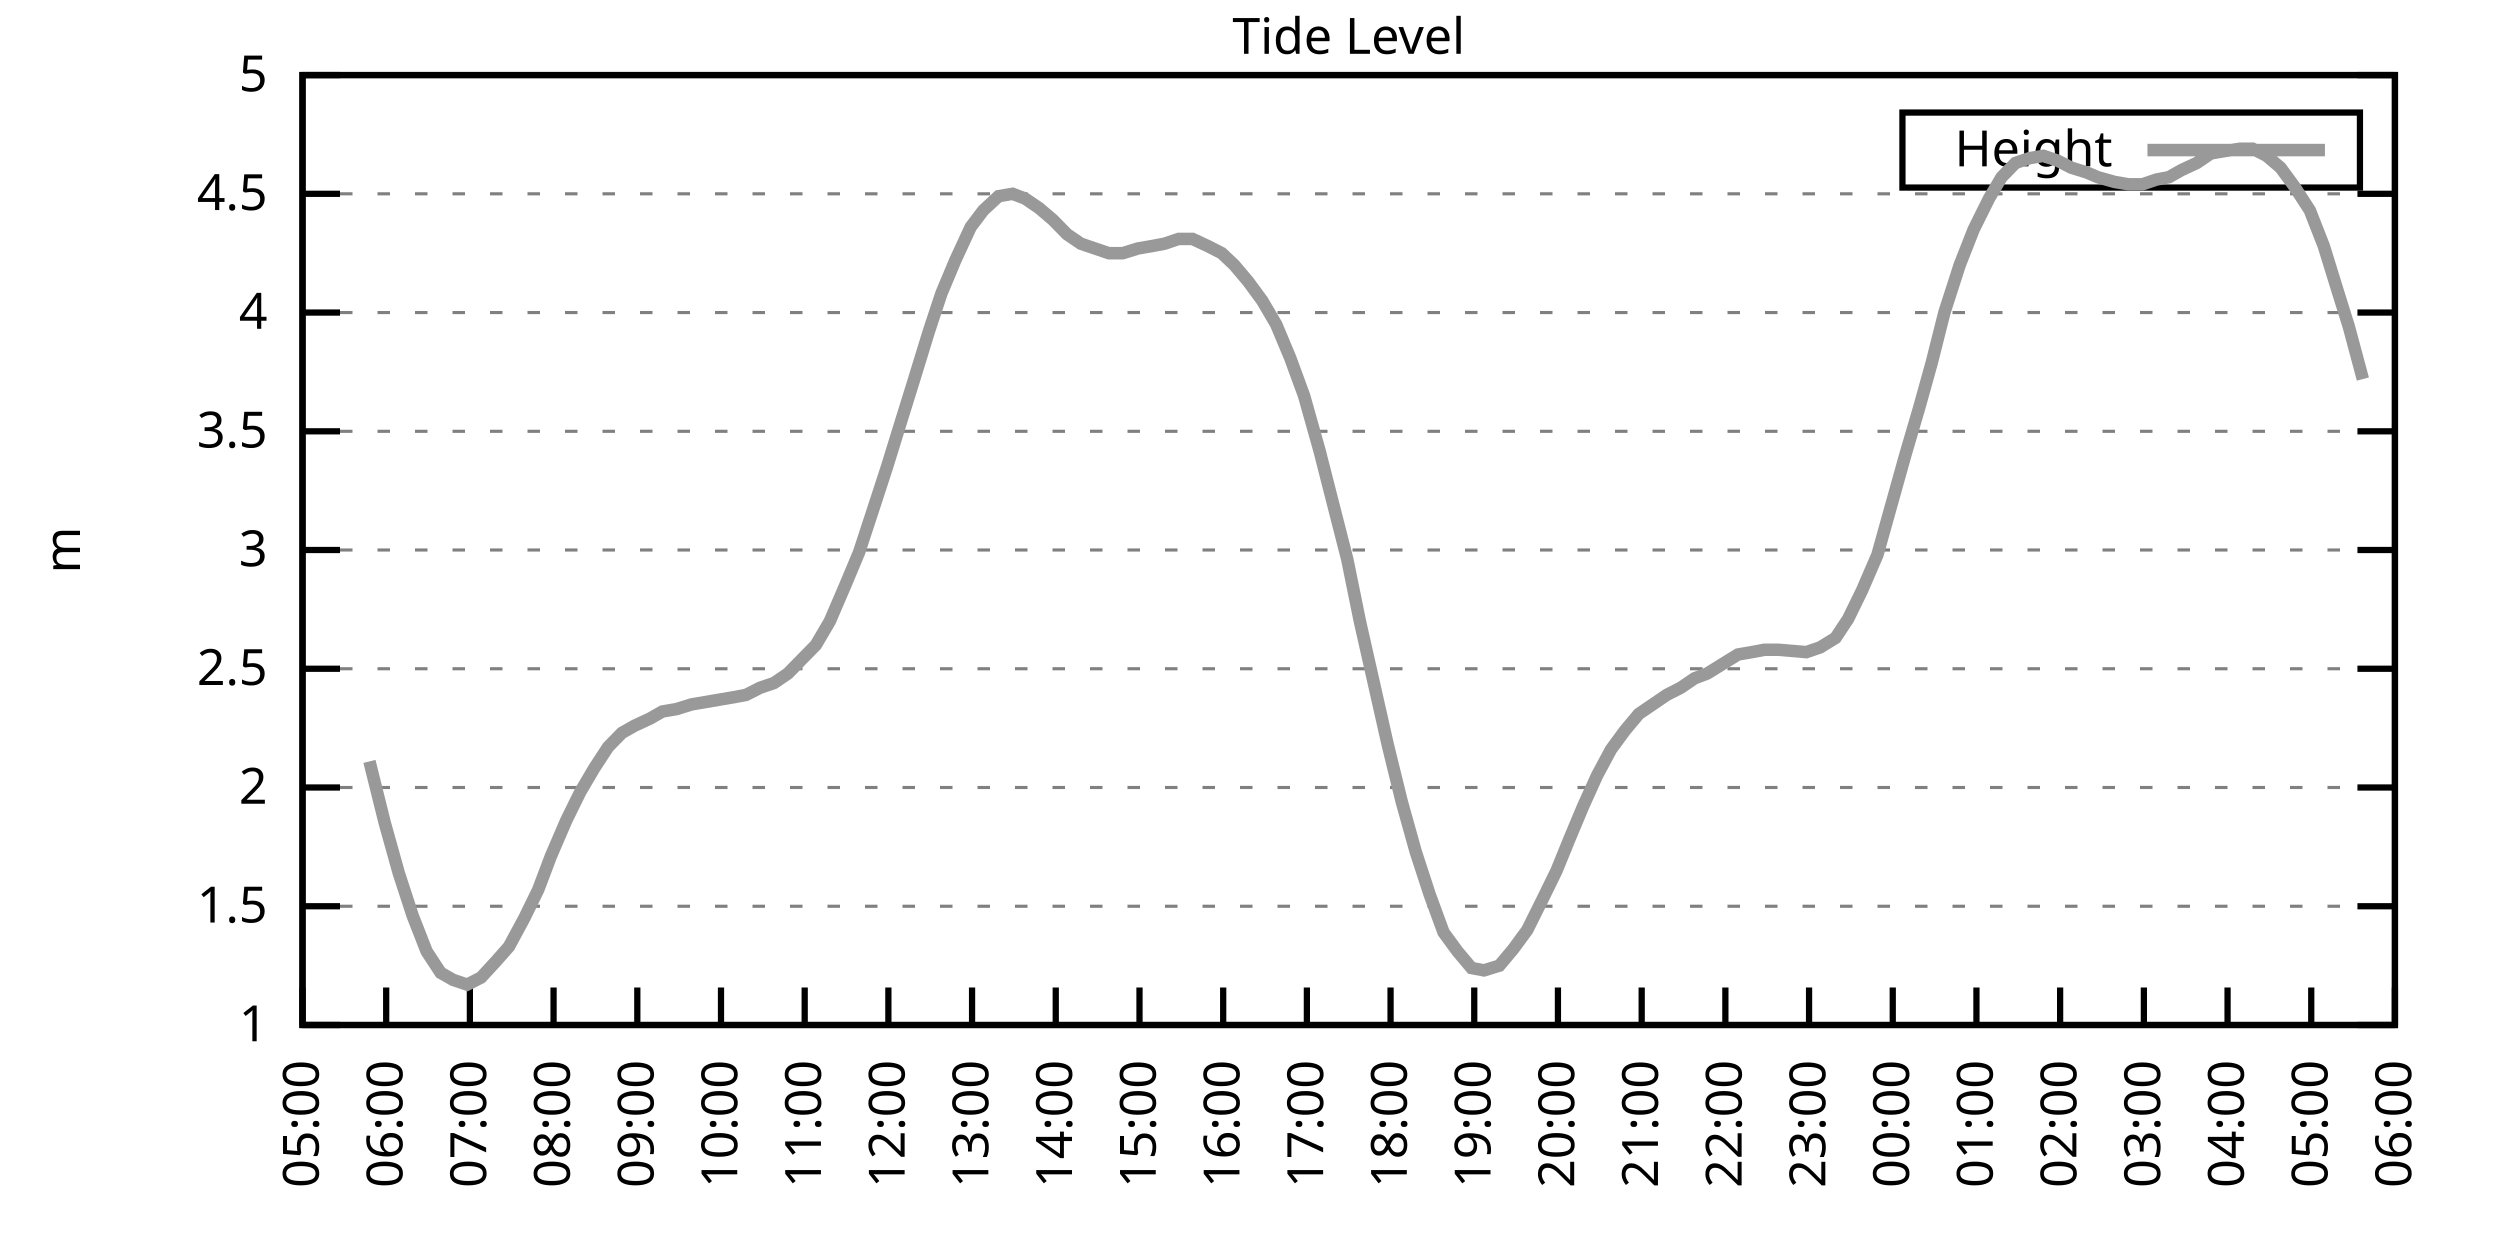
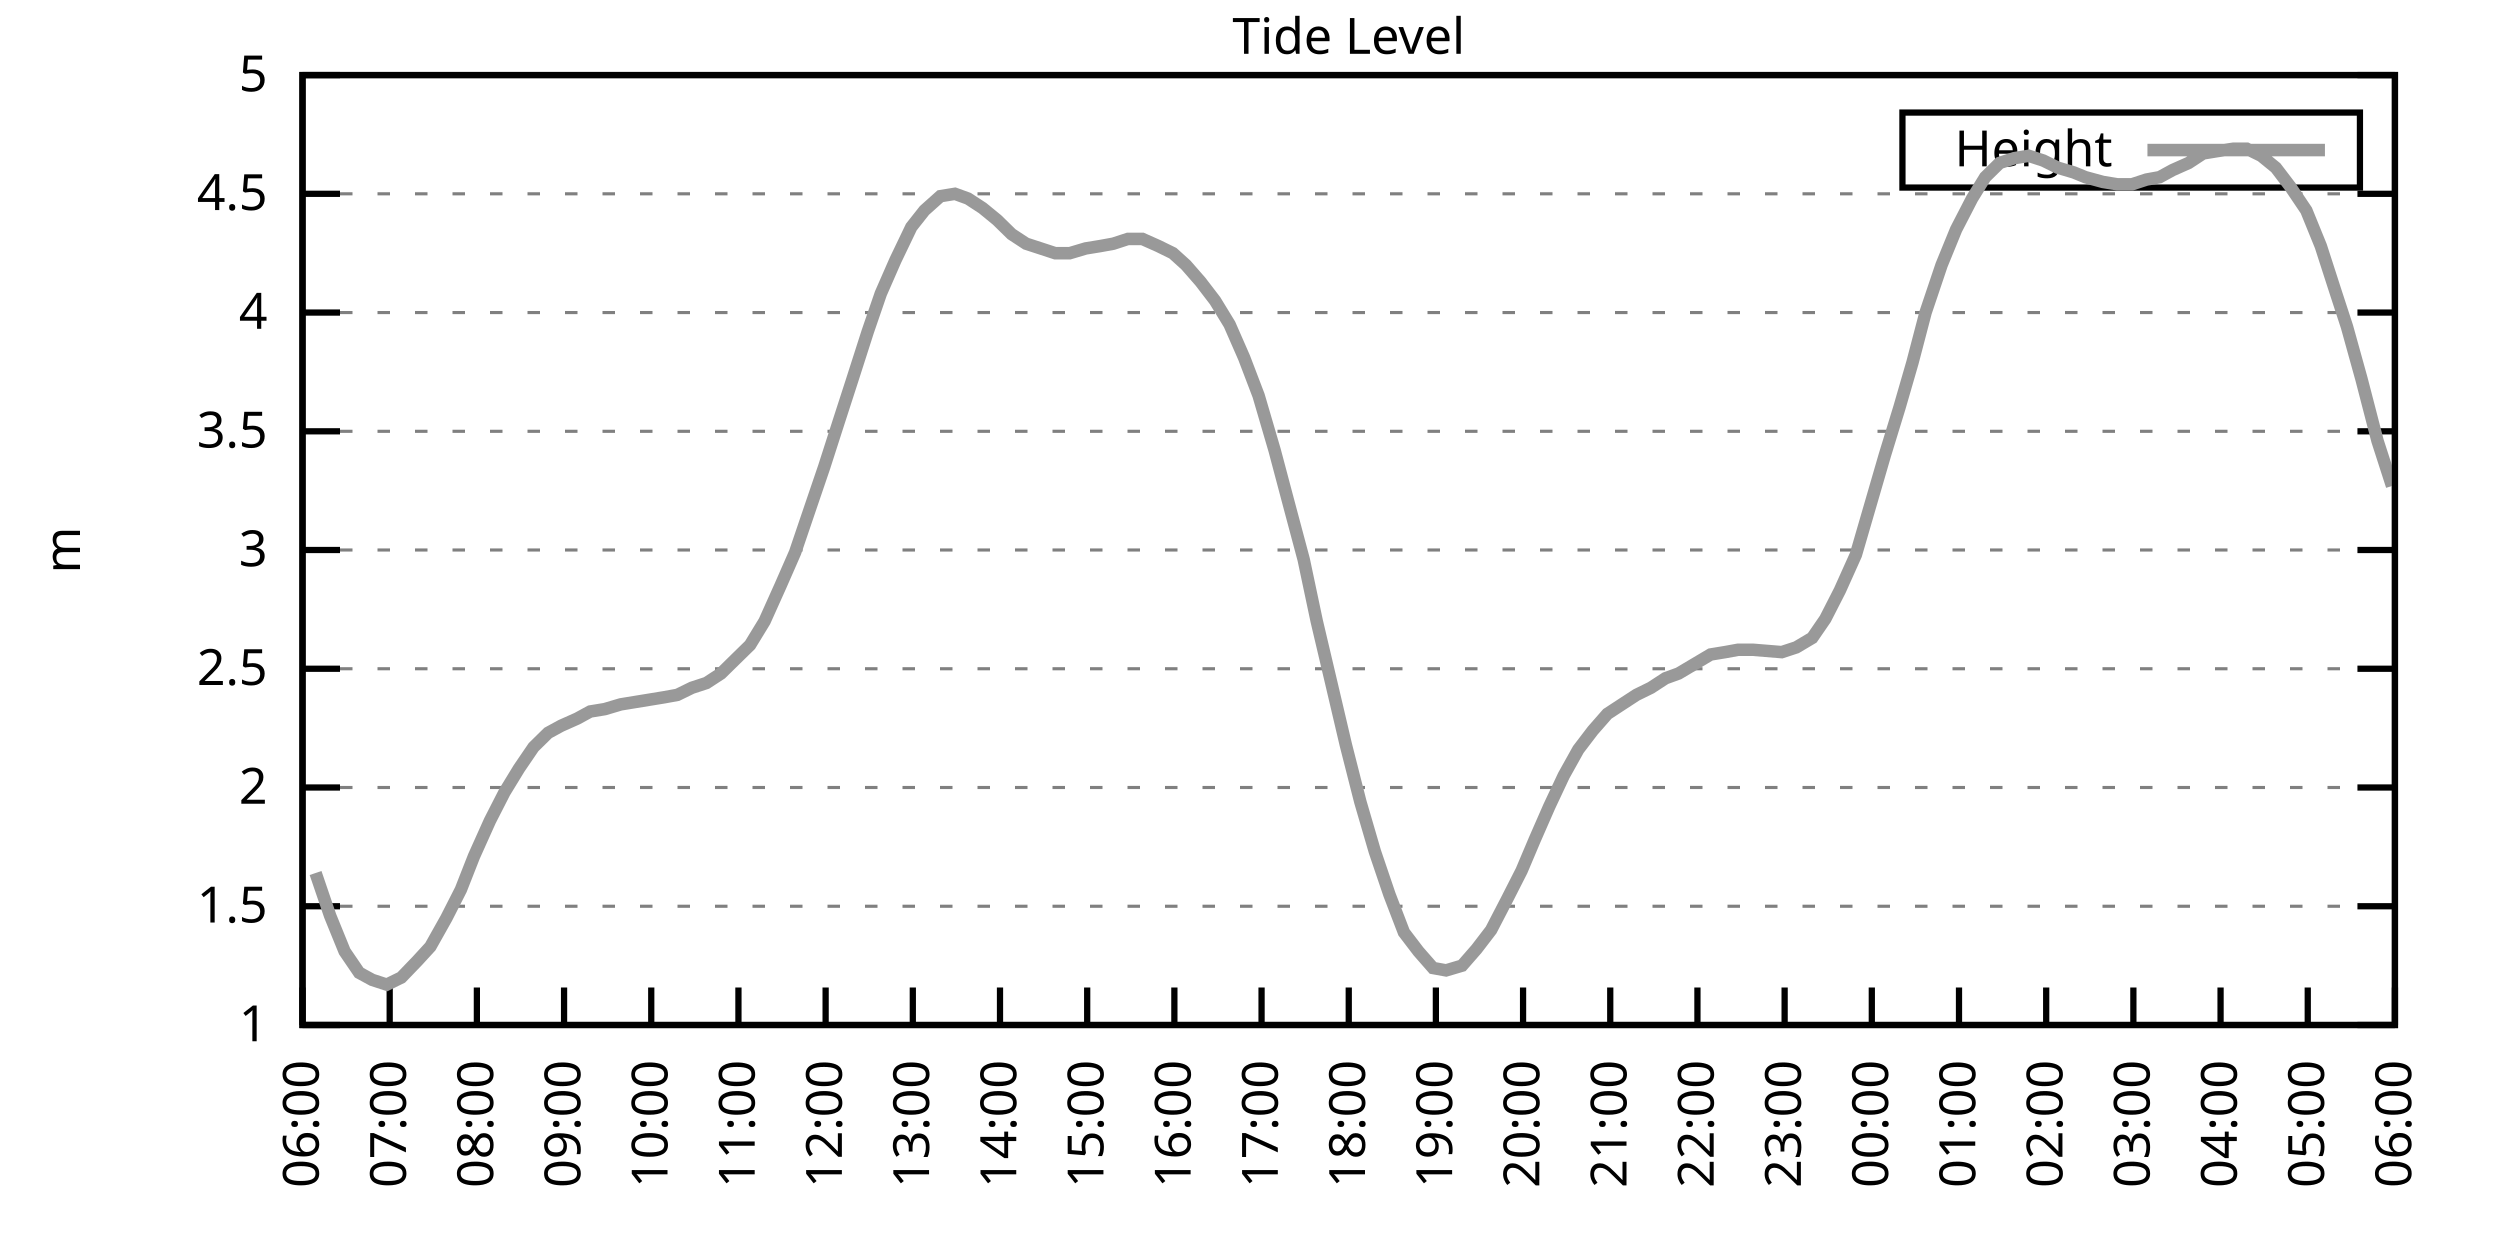
<svg xmlns="http://www.w3.org/2000/svg" xmlns:xlink="http://www.w3.org/1999/xlink" width="400" height="200" viewBox="0 0 400 200">
  <g id="gnuplot_canvas">
    <rect x="0" y="0" width="400" height="200" fill="none" />
    <defs>
      <circle id="gpDot" r="0.5" stroke-width="0.5" stroke="currentColor" />
      <path id="gpPt0" stroke-width="0.333" stroke="currentColor" d="M-1,0 h2 M0,-1 v2" />
      <path id="gpPt1" stroke-width="0.333" stroke="currentColor" d="M-1,-1 L1,1 M1,-1 L-1,1" />
      <path id="gpPt2" stroke-width="0.333" stroke="currentColor" d="M-1,0 L1,0 M0,-1 L0,1 M-1,-1 L1,1 M-1,1 L1,-1" />
      <rect id="gpPt3" stroke-width="0.333" stroke="currentColor" x="-1" y="-1" width="2" height="2" />
      <rect id="gpPt4" stroke-width="0.333" stroke="currentColor" fill="currentColor" x="-1" y="-1" width="2" height="2" />
      <circle id="gpPt5" stroke-width="0.333" stroke="currentColor" cx="0" cy="0" r="1" />
      <use xlink:href="#gpPt5" id="gpPt6" fill="currentColor" stroke="none" />
      <path id="gpPt7" stroke-width="0.333" stroke="currentColor" d="M0,-1.33 L-1.33,0.67 L1.33,0.67 z" />
      <use xlink:href="#gpPt7" id="gpPt8" fill="currentColor" stroke="none" />
      <use xlink:href="#gpPt7" id="gpPt9" stroke="currentColor" transform="rotate(180)" />
      <use xlink:href="#gpPt9" id="gpPt10" fill="currentColor" stroke="none" />
      <use xlink:href="#gpPt3" id="gpPt11" stroke="currentColor" transform="rotate(45)" />
      <use xlink:href="#gpPt11" id="gpPt12" fill="currentColor" stroke="none" />
      <path id="gpPt13" stroke-width="0.333" stroke="currentColor" d="M0,1.330 L1.265,0.411 L0.782,-1.067 L-0.782,-1.076 L-1.265,0.411 z" />
      <use xlink:href="#gpPt13" id="gpPt14" fill="currentColor" stroke="none" />
      <filter id="textbox" filterUnits="objectBoundingBox" x="0" y="0" height="1" width="1">
        <feFlood flood-color="white" flood-opacity="1" result="bgnd" />
        <feComposite in="SourceGraphic" in2="bgnd" operator="atop" />
      </filter>
      <filter id="greybox" filterUnits="objectBoundingBox" x="0" y="0" height="1" width="1">
        <feFlood flood-color="lightgrey" flood-opacity="1" result="grey" />
        <feComposite in="SourceGraphic" in2="grey" operator="atop" />
      </filter>
    </defs>
    <g fill="none" color="white" stroke="currentColor" stroke-width="1.00" stroke-linecap="butt" stroke-linejoin="miter">
</g>
    <g fill="none" color="black" stroke="currentColor" stroke-width="1.00" stroke-linecap="butt" stroke-linejoin="miter">
      <g stroke="none" shape-rendering="crispEdges">
        <polygon fill="rgb(255, 255, 255)" points="48.40,164.00 383.18,164.00 383.18,12.02 48.40,12.02 " />
      </g>
    </g>
    <g fill="none" color="black" stroke="currentColor" stroke-width="1.00" stroke-linecap="butt" stroke-linejoin="miter">
</g>
    <g fill="none" color="black" stroke="black" stroke-width="0.50" stroke-linecap="butt" stroke-linejoin="miter">
</g>
    <g fill="none" color="gray" stroke="currentColor" stroke-width="0.50" stroke-linecap="butt" stroke-linejoin="miter">
      <path stroke="gray" stroke-dasharray="2,4" class="gridline" d="M48.40,164.00 L383.19,164.00  " />
    </g>
    <g fill="none" color="gray" stroke="gray" stroke-width="1.00" stroke-linecap="butt" stroke-linejoin="miter">
</g>
    <g fill="none" color="black" stroke="currentColor" stroke-width="1.00" stroke-linecap="butt" stroke-linejoin="miter">
      <path stroke="black" d="M48.40,164.00 L54.40,164.00 M383.19,164.00 L377.19,164.00  " />
      <g transform="translate(42.80,166.60)" stroke="none" fill="black" font-family="Sans" font-size="8.00" text-anchor="end">
        <text>
          <tspan font-family="Sans"> 1</tspan>
        </text>
      </g>
    </g>
    <g fill="none" color="black" stroke="currentColor" stroke-width="1.00" stroke-linecap="butt" stroke-linejoin="miter">
</g>
    <g fill="none" color="black" stroke="black" stroke-width="0.50" stroke-linecap="butt" stroke-linejoin="miter">
</g>
    <g fill="none" color="gray" stroke="currentColor" stroke-width="0.50" stroke-linecap="butt" stroke-linejoin="miter">
      <path stroke="gray" stroke-dasharray="2,4" class="gridline" d="M48.40,145.00 L383.19,145.00  " />
    </g>
    <g fill="none" color="gray" stroke="gray" stroke-width="1.00" stroke-linecap="butt" stroke-linejoin="miter">
</g>
    <g fill="none" color="black" stroke="currentColor" stroke-width="1.00" stroke-linecap="butt" stroke-linejoin="miter">
      <path stroke="black" d="M48.40,145.00 L54.40,145.00 M383.19,145.00 L377.19,145.00  " />
      <g transform="translate(42.80,147.60)" stroke="none" fill="black" font-family="Sans" font-size="8.00" text-anchor="end">
        <text>
          <tspan font-family="Sans"> 1.5</tspan>
        </text>
      </g>
    </g>
    <g fill="none" color="black" stroke="currentColor" stroke-width="1.00" stroke-linecap="butt" stroke-linejoin="miter">
</g>
    <g fill="none" color="black" stroke="black" stroke-width="0.50" stroke-linecap="butt" stroke-linejoin="miter">
</g>
    <g fill="none" color="gray" stroke="currentColor" stroke-width="0.50" stroke-linecap="butt" stroke-linejoin="miter">
      <path stroke="gray" stroke-dasharray="2,4" class="gridline" d="M48.40,126.00 L383.19,126.00  " />
    </g>
    <g fill="none" color="gray" stroke="gray" stroke-width="1.00" stroke-linecap="butt" stroke-linejoin="miter">
</g>
    <g fill="none" color="black" stroke="currentColor" stroke-width="1.00" stroke-linecap="butt" stroke-linejoin="miter">
      <path stroke="black" d="M48.40,126.00 L54.40,126.00 M383.19,126.00 L377.19,126.00  " />
      <g transform="translate(42.80,128.60)" stroke="none" fill="black" font-family="Sans" font-size="8.00" text-anchor="end">
        <text>
          <tspan font-family="Sans"> 2</tspan>
        </text>
      </g>
    </g>
    <g fill="none" color="black" stroke="currentColor" stroke-width="1.00" stroke-linecap="butt" stroke-linejoin="miter">
</g>
    <g fill="none" color="black" stroke="black" stroke-width="0.50" stroke-linecap="butt" stroke-linejoin="miter">
</g>
    <g fill="none" color="gray" stroke="currentColor" stroke-width="0.50" stroke-linecap="butt" stroke-linejoin="miter">
      <path stroke="gray" stroke-dasharray="2,4" class="gridline" d="M48.40,107.00 L383.19,107.00  " />
    </g>
    <g fill="none" color="gray" stroke="gray" stroke-width="1.00" stroke-linecap="butt" stroke-linejoin="miter">
</g>
    <g fill="none" color="black" stroke="currentColor" stroke-width="1.00" stroke-linecap="butt" stroke-linejoin="miter">
      <path stroke="black" d="M48.40,107.00 L54.40,107.00 M383.19,107.00 L377.19,107.00  " />
      <g transform="translate(42.80,109.60)" stroke="none" fill="black" font-family="Sans" font-size="8.00" text-anchor="end">
        <text>
          <tspan font-family="Sans"> 2.5</tspan>
        </text>
      </g>
    </g>
    <g fill="none" color="black" stroke="currentColor" stroke-width="1.00" stroke-linecap="butt" stroke-linejoin="miter">
</g>
    <g fill="none" color="black" stroke="black" stroke-width="0.50" stroke-linecap="butt" stroke-linejoin="miter">
</g>
    <g fill="none" color="gray" stroke="currentColor" stroke-width="0.50" stroke-linecap="butt" stroke-linejoin="miter">
      <path stroke="gray" stroke-dasharray="2,4" class="gridline" d="M48.40,88.00 L383.19,88.00  " />
    </g>
    <g fill="none" color="gray" stroke="gray" stroke-width="1.00" stroke-linecap="butt" stroke-linejoin="miter">
</g>
    <g fill="none" color="black" stroke="currentColor" stroke-width="1.00" stroke-linecap="butt" stroke-linejoin="miter">
      <path stroke="black" d="M48.40,88.00 L54.40,88.00 M383.19,88.00 L377.19,88.00  " />
      <g transform="translate(42.80,90.60)" stroke="none" fill="black" font-family="Sans" font-size="8.00" text-anchor="end">
        <text>
          <tspan font-family="Sans"> 3</tspan>
        </text>
      </g>
    </g>
    <g fill="none" color="black" stroke="currentColor" stroke-width="1.00" stroke-linecap="butt" stroke-linejoin="miter">
</g>
    <g fill="none" color="black" stroke="black" stroke-width="0.50" stroke-linecap="butt" stroke-linejoin="miter">
</g>
    <g fill="none" color="gray" stroke="currentColor" stroke-width="0.50" stroke-linecap="butt" stroke-linejoin="miter">
      <path stroke="gray" stroke-dasharray="2,4" class="gridline" d="M48.40,69.01 L383.19,69.01  " />
    </g>
    <g fill="none" color="gray" stroke="gray" stroke-width="1.00" stroke-linecap="butt" stroke-linejoin="miter">
</g>
    <g fill="none" color="black" stroke="currentColor" stroke-width="1.00" stroke-linecap="butt" stroke-linejoin="miter">
      <path stroke="black" d="M48.40,69.01 L54.40,69.01 M383.19,69.01 L377.19,69.01  " />
      <g transform="translate(42.80,71.61)" stroke="none" fill="black" font-family="Sans" font-size="8.00" text-anchor="end">
        <text>
          <tspan font-family="Sans"> 3.5</tspan>
        </text>
      </g>
    </g>
    <g fill="none" color="black" stroke="currentColor" stroke-width="1.00" stroke-linecap="butt" stroke-linejoin="miter">
</g>
    <g fill="none" color="black" stroke="black" stroke-width="0.50" stroke-linecap="butt" stroke-linejoin="miter">
</g>
    <g fill="none" color="gray" stroke="currentColor" stroke-width="0.50" stroke-linecap="butt" stroke-linejoin="miter">
      <path stroke="gray" stroke-dasharray="2,4" class="gridline" d="M48.40,50.01 L383.19,50.01  " />
    </g>
    <g fill="none" color="gray" stroke="gray" stroke-width="1.00" stroke-linecap="butt" stroke-linejoin="miter">
</g>
    <g fill="none" color="black" stroke="currentColor" stroke-width="1.00" stroke-linecap="butt" stroke-linejoin="miter">
      <path stroke="black" d="M48.40,50.01 L54.40,50.01 M383.19,50.01 L377.19,50.01  " />
      <g transform="translate(42.80,52.61)" stroke="none" fill="black" font-family="Sans" font-size="8.00" text-anchor="end">
        <text>
          <tspan font-family="Sans"> 4</tspan>
        </text>
      </g>
    </g>
    <g fill="none" color="black" stroke="currentColor" stroke-width="1.00" stroke-linecap="butt" stroke-linejoin="miter">
</g>
    <g fill="none" color="black" stroke="black" stroke-width="0.50" stroke-linecap="butt" stroke-linejoin="miter">
</g>
    <g fill="none" color="gray" stroke="currentColor" stroke-width="0.50" stroke-linecap="butt" stroke-linejoin="miter">
      <path stroke="gray" stroke-dasharray="2,4" class="gridline" d="M48.40,31.01 L383.19,31.01  " />
    </g>
    <g fill="none" color="gray" stroke="gray" stroke-width="1.00" stroke-linecap="butt" stroke-linejoin="miter">
</g>
    <g fill="none" color="black" stroke="currentColor" stroke-width="1.00" stroke-linecap="butt" stroke-linejoin="miter">
      <path stroke="black" d="M48.40,31.01 L54.40,31.01 M383.19,31.01 L377.19,31.01  " />
      <g transform="translate(42.80,33.61)" stroke="none" fill="black" font-family="Sans" font-size="8.00" text-anchor="end">
        <text>
          <tspan font-family="Sans"> 4.5</tspan>
        </text>
      </g>
    </g>
    <g fill="none" color="black" stroke="currentColor" stroke-width="1.00" stroke-linecap="butt" stroke-linejoin="miter">
</g>
    <g fill="none" color="black" stroke="black" stroke-width="0.50" stroke-linecap="butt" stroke-linejoin="miter">
</g>
    <g fill="none" color="gray" stroke="currentColor" stroke-width="0.50" stroke-linecap="butt" stroke-linejoin="miter">
      <path stroke="gray" stroke-dasharray="2,4" class="gridline" d="M48.40,12.01 L383.19,12.01  " />
    </g>
    <g fill="none" color="gray" stroke="gray" stroke-width="1.00" stroke-linecap="butt" stroke-linejoin="miter">
</g>
    <g fill="none" color="black" stroke="currentColor" stroke-width="1.00" stroke-linecap="butt" stroke-linejoin="miter">
      <path stroke="black" d="M48.40,12.01 L54.40,12.01 M383.19,12.01 L377.19,12.01  " />
      <g transform="translate(42.80,14.61)" stroke="none" fill="black" font-family="Sans" font-size="8.00" text-anchor="end">
        <text>
          <tspan font-family="Sans"> 5</tspan>
        </text>
      </g>
    </g>
    <g fill="none" color="black" stroke="currentColor" stroke-width="1.00" stroke-linecap="butt" stroke-linejoin="miter">
      <path stroke="black" d="M48.40,164.00 L48.40,158.00  " />
      <g transform="translate(51.00,169.60) rotate(270.00)" stroke="none" fill="black" font-family="Sans" font-size="8.00" text-anchor="end">
        <text>
-           <tspan font-family="Sans">05:00</tspan>
-         </text>
-       </g>
-     </g>
-     <g fill="none" color="black" stroke="currentColor" stroke-width="1.00" stroke-linecap="butt" stroke-linejoin="miter">
-       <path stroke="black" d="M61.79,164.00 L61.79,158.00  " />
-       <g transform="translate(64.39,169.60) rotate(270.00)" stroke="none" fill="black" font-family="Sans" font-size="8.00" text-anchor="end">
-         <text>
          <tspan font-family="Sans">06:00</tspan>
        </text>
      </g>
    </g>
    <g fill="none" color="black" stroke="currentColor" stroke-width="1.00" stroke-linecap="butt" stroke-linejoin="miter">
-       <path stroke="black" d="M75.18,164.00 L75.18,158.00  " />
-       <g transform="translate(77.78,169.60) rotate(270.00)" stroke="none" fill="black" font-family="Sans" font-size="8.00" text-anchor="end">
+       <path stroke="black" d="M62.35,164.00 L62.35,158.00  " />
+       <g transform="translate(64.95,169.60) rotate(270.00)" stroke="none" fill="black" font-family="Sans" font-size="8.00" text-anchor="end">
        <text>
          <tspan font-family="Sans">07:00</tspan>
        </text>
      </g>
    </g>
    <g fill="none" color="black" stroke="currentColor" stroke-width="1.00" stroke-linecap="butt" stroke-linejoin="miter">
-       <path stroke="black" d="M88.57,164.00 L88.57,158.00  " />
-       <g transform="translate(91.17,169.60) rotate(270.00)" stroke="none" fill="black" font-family="Sans" font-size="8.00" text-anchor="end">
+       <path stroke="black" d="M76.30,164.00 L76.30,158.00  " />
+       <g transform="translate(78.90,169.60) rotate(270.00)" stroke="none" fill="black" font-family="Sans" font-size="8.00" text-anchor="end">
        <text>
          <tspan font-family="Sans">08:00</tspan>
        </text>
      </g>
    </g>
    <g fill="none" color="black" stroke="currentColor" stroke-width="1.00" stroke-linecap="butt" stroke-linejoin="miter">
-       <path stroke="black" d="M101.97,164.00 L101.97,158.00  " />
-       <g transform="translate(104.57,169.60) rotate(270.00)" stroke="none" fill="black" font-family="Sans" font-size="8.00" text-anchor="end">
+       <path stroke="black" d="M90.25,164.00 L90.25,158.00  " />
+       <g transform="translate(92.85,169.60) rotate(270.00)" stroke="none" fill="black" font-family="Sans" font-size="8.00" text-anchor="end">
        <text>
          <tspan font-family="Sans">09:00</tspan>
        </text>
      </g>
    </g>
    <g fill="none" color="black" stroke="currentColor" stroke-width="1.00" stroke-linecap="butt" stroke-linejoin="miter">
-       <path stroke="black" d="M115.36,164.00 L115.36,158.00  " />
-       <g transform="translate(117.96,169.60) rotate(270.00)" stroke="none" fill="black" font-family="Sans" font-size="8.00" text-anchor="end">
+       <path stroke="black" d="M104.20,164.00 L104.20,158.00  " />
+       <g transform="translate(106.80,169.60) rotate(270.00)" stroke="none" fill="black" font-family="Sans" font-size="8.00" text-anchor="end">
        <text>
          <tspan font-family="Sans">10:00</tspan>
        </text>
      </g>
    </g>
    <g fill="none" color="black" stroke="currentColor" stroke-width="1.00" stroke-linecap="butt" stroke-linejoin="miter">
-       <path stroke="black" d="M128.75,164.00 L128.75,158.00  " />
-       <g transform="translate(131.35,169.60) rotate(270.00)" stroke="none" fill="black" font-family="Sans" font-size="8.00" text-anchor="end">
+       <path stroke="black" d="M118.15,164.00 L118.15,158.00  " />
+       <g transform="translate(120.75,169.60) rotate(270.00)" stroke="none" fill="black" font-family="Sans" font-size="8.00" text-anchor="end">
        <text>
          <tspan font-family="Sans">11:00</tspan>
        </text>
      </g>
    </g>
    <g fill="none" color="black" stroke="currentColor" stroke-width="1.00" stroke-linecap="butt" stroke-linejoin="miter">
-       <path stroke="black" d="M142.14,164.00 L142.14,158.00  " />
-       <g transform="translate(144.74,169.60) rotate(270.00)" stroke="none" fill="black" font-family="Sans" font-size="8.00" text-anchor="end">
+       <path stroke="black" d="M132.10,164.00 L132.10,158.00  " />
+       <g transform="translate(134.70,169.60) rotate(270.00)" stroke="none" fill="black" font-family="Sans" font-size="8.00" text-anchor="end">
        <text>
          <tspan font-family="Sans">12:00</tspan>
        </text>
      </g>
    </g>
    <g fill="none" color="black" stroke="currentColor" stroke-width="1.00" stroke-linecap="butt" stroke-linejoin="miter">
-       <path stroke="black" d="M155.53,164.00 L155.53,158.00  " />
-       <g transform="translate(158.13,169.60) rotate(270.00)" stroke="none" fill="black" font-family="Sans" font-size="8.00" text-anchor="end">
+       <path stroke="black" d="M146.05,164.00 L146.05,158.00  " />
+       <g transform="translate(148.65,169.60) rotate(270.00)" stroke="none" fill="black" font-family="Sans" font-size="8.00" text-anchor="end">
        <text>
          <tspan font-family="Sans">13:00</tspan>
        </text>
      </g>
    </g>
    <g fill="none" color="black" stroke="currentColor" stroke-width="1.00" stroke-linecap="butt" stroke-linejoin="miter">
-       <path stroke="black" d="M168.92,164.00 L168.92,158.00  " />
-       <g transform="translate(171.52,169.60) rotate(270.00)" stroke="none" fill="black" font-family="Sans" font-size="8.00" text-anchor="end">
+       <path stroke="black" d="M160.00,164.00 L160.00,158.00  " />
+       <g transform="translate(162.60,169.60) rotate(270.00)" stroke="none" fill="black" font-family="Sans" font-size="8.00" text-anchor="end">
        <text>
          <tspan font-family="Sans">14:00</tspan>
        </text>
      </g>
    </g>
    <g fill="none" color="black" stroke="currentColor" stroke-width="1.00" stroke-linecap="butt" stroke-linejoin="miter">
-       <path stroke="black" d="M182.32,164.00 L182.32,158.00  " />
-       <g transform="translate(184.92,169.60) rotate(270.00)" stroke="none" fill="black" font-family="Sans" font-size="8.00" text-anchor="end">
+       <path stroke="black" d="M173.95,164.00 L173.95,158.00  " />
+       <g transform="translate(176.55,169.60) rotate(270.00)" stroke="none" fill="black" font-family="Sans" font-size="8.00" text-anchor="end">
        <text>
          <tspan font-family="Sans">15:00</tspan>
        </text>
      </g>
    </g>
    <g fill="none" color="black" stroke="currentColor" stroke-width="1.00" stroke-linecap="butt" stroke-linejoin="miter">
-       <path stroke="black" d="M195.71,164.00 L195.71,158.00  " />
-       <g transform="translate(198.31,169.60) rotate(270.00)" stroke="none" fill="black" font-family="Sans" font-size="8.00" text-anchor="end">
+       <path stroke="black" d="M187.90,164.00 L187.90,158.00  " />
+       <g transform="translate(190.50,169.60) rotate(270.00)" stroke="none" fill="black" font-family="Sans" font-size="8.00" text-anchor="end">
        <text>
          <tspan font-family="Sans">16:00</tspan>
        </text>
      </g>
    </g>
    <g fill="none" color="black" stroke="currentColor" stroke-width="1.00" stroke-linecap="butt" stroke-linejoin="miter">
-       <path stroke="black" d="M209.10,164.00 L209.10,158.00  " />
-       <g transform="translate(211.70,169.60) rotate(270.00)" stroke="none" fill="black" font-family="Sans" font-size="8.00" text-anchor="end">
+       <path stroke="black" d="M201.85,164.00 L201.85,158.00  " />
+       <g transform="translate(204.45,169.60) rotate(270.00)" stroke="none" fill="black" font-family="Sans" font-size="8.00" text-anchor="end">
        <text>
          <tspan font-family="Sans">17:00</tspan>
        </text>
      </g>
    </g>
    <g fill="none" color="black" stroke="currentColor" stroke-width="1.00" stroke-linecap="butt" stroke-linejoin="miter">
-       <path stroke="black" d="M222.49,164.00 L222.49,158.00  " />
-       <g transform="translate(225.09,169.60) rotate(270.00)" stroke="none" fill="black" font-family="Sans" font-size="8.00" text-anchor="end">
+       <path stroke="black" d="M215.80,164.00 L215.80,158.00  " />
+       <g transform="translate(218.40,169.60) rotate(270.00)" stroke="none" fill="black" font-family="Sans" font-size="8.00" text-anchor="end">
        <text>
          <tspan font-family="Sans">18:00</tspan>
        </text>
      </g>
    </g>
    <g fill="none" color="black" stroke="currentColor" stroke-width="1.00" stroke-linecap="butt" stroke-linejoin="miter">
-       <path stroke="black" d="M235.88,164.00 L235.88,158.00  " />
-       <g transform="translate(238.48,169.60) rotate(270.00)" stroke="none" fill="black" font-family="Sans" font-size="8.00" text-anchor="end">
+       <path stroke="black" d="M229.74,164.00 L229.74,158.00  " />
+       <g transform="translate(232.34,169.60) rotate(270.00)" stroke="none" fill="black" font-family="Sans" font-size="8.00" text-anchor="end">
        <text>
          <tspan font-family="Sans">19:00</tspan>
        </text>
      </g>
    </g>
    <g fill="none" color="black" stroke="currentColor" stroke-width="1.00" stroke-linecap="butt" stroke-linejoin="miter">
-       <path stroke="black" d="M249.27,164.00 L249.27,158.00  " />
-       <g transform="translate(251.87,169.60) rotate(270.00)" stroke="none" fill="black" font-family="Sans" font-size="8.00" text-anchor="end">
+       <path stroke="black" d="M243.69,164.00 L243.69,158.00  " />
+       <g transform="translate(246.29,169.60) rotate(270.00)" stroke="none" fill="black" font-family="Sans" font-size="8.00" text-anchor="end">
        <text>
          <tspan font-family="Sans">20:00</tspan>
        </text>
      </g>
    </g>
    <g fill="none" color="black" stroke="currentColor" stroke-width="1.00" stroke-linecap="butt" stroke-linejoin="miter">
-       <path stroke="black" d="M262.67,164.00 L262.67,158.00  " />
-       <g transform="translate(265.27,169.60) rotate(270.00)" stroke="none" fill="black" font-family="Sans" font-size="8.00" text-anchor="end">
+       <path stroke="black" d="M257.64,164.00 L257.64,158.00  " />
+       <g transform="translate(260.24,169.60) rotate(270.00)" stroke="none" fill="black" font-family="Sans" font-size="8.00" text-anchor="end">
        <text>
          <tspan font-family="Sans">21:00</tspan>
        </text>
      </g>
    </g>
    <g fill="none" color="black" stroke="currentColor" stroke-width="1.00" stroke-linecap="butt" stroke-linejoin="miter">
-       <path stroke="black" d="M276.06,164.00 L276.06,158.00  " />
-       <g transform="translate(278.66,169.60) rotate(270.00)" stroke="none" fill="black" font-family="Sans" font-size="8.00" text-anchor="end">
+       <path stroke="black" d="M271.59,164.00 L271.59,158.00  " />
+       <g transform="translate(274.19,169.60) rotate(270.00)" stroke="none" fill="black" font-family="Sans" font-size="8.00" text-anchor="end">
        <text>
          <tspan font-family="Sans">22:00</tspan>
        </text>
      </g>
    </g>
    <g fill="none" color="black" stroke="currentColor" stroke-width="1.00" stroke-linecap="butt" stroke-linejoin="miter">
-       <path stroke="black" d="M289.45,164.00 L289.45,158.00  " />
-       <g transform="translate(292.05,169.60) rotate(270.00)" stroke="none" fill="black" font-family="Sans" font-size="8.00" text-anchor="end">
+       <path stroke="black" d="M285.54,164.00 L285.54,158.00  " />
+       <g transform="translate(288.14,169.60) rotate(270.00)" stroke="none" fill="black" font-family="Sans" font-size="8.00" text-anchor="end">
        <text>
          <tspan font-family="Sans">23:00</tspan>
        </text>
      </g>
    </g>
    <g fill="none" color="black" stroke="currentColor" stroke-width="1.00" stroke-linecap="butt" stroke-linejoin="miter">
-       <path stroke="black" d="M302.84,164.00 L302.84,158.00  " />
-       <g transform="translate(305.44,169.60) rotate(270.00)" stroke="none" fill="black" font-family="Sans" font-size="8.00" text-anchor="end">
+       <path stroke="black" d="M299.49,164.00 L299.49,158.00  " />
+       <g transform="translate(302.09,169.60) rotate(270.00)" stroke="none" fill="black" font-family="Sans" font-size="8.00" text-anchor="end">
        <text>
          <tspan font-family="Sans">00:00</tspan>
        </text>
      </g>
    </g>
    <g fill="none" color="black" stroke="currentColor" stroke-width="1.00" stroke-linecap="butt" stroke-linejoin="miter">
-       <path stroke="black" d="M316.23,164.00 L316.23,158.00  " />
-       <g transform="translate(318.83,169.60) rotate(270.00)" stroke="none" fill="black" font-family="Sans" font-size="8.00" text-anchor="end">
+       <path stroke="black" d="M313.44,164.00 L313.44,158.00  " />
+       <g transform="translate(316.04,169.60) rotate(270.00)" stroke="none" fill="black" font-family="Sans" font-size="8.00" text-anchor="end">
        <text>
          <tspan font-family="Sans">01:00</tspan>
        </text>
      </g>
    </g>
    <g fill="none" color="black" stroke="currentColor" stroke-width="1.00" stroke-linecap="butt" stroke-linejoin="miter">
-       <path stroke="black" d="M329.62,164.00 L329.62,158.00  " />
-       <g transform="translate(332.22,169.60) rotate(270.00)" stroke="none" fill="black" font-family="Sans" font-size="8.00" text-anchor="end">
+       <path stroke="black" d="M327.39,164.00 L327.39,158.00  " />
+       <g transform="translate(329.99,169.60) rotate(270.00)" stroke="none" fill="black" font-family="Sans" font-size="8.00" text-anchor="end">
        <text>
          <tspan font-family="Sans">02:00</tspan>
        </text>
      </g>
    </g>
    <g fill="none" color="black" stroke="currentColor" stroke-width="1.00" stroke-linecap="butt" stroke-linejoin="miter">
-       <path stroke="black" d="M343.02,164.00 L343.02,158.00  " />
-       <g transform="translate(345.62,169.60) rotate(270.00)" stroke="none" fill="black" font-family="Sans" font-size="8.00" text-anchor="end">
+       <path stroke="black" d="M341.34,164.00 L341.34,158.00  " />
+       <g transform="translate(343.94,169.60) rotate(270.00)" stroke="none" fill="black" font-family="Sans" font-size="8.00" text-anchor="end">
        <text>
          <tspan font-family="Sans">03:00</tspan>
        </text>
      </g>
    </g>
    <g fill="none" color="black" stroke="currentColor" stroke-width="1.00" stroke-linecap="butt" stroke-linejoin="miter">
-       <path stroke="black" d="M356.41,164.00 L356.41,158.00  " />
-       <g transform="translate(359.01,169.60) rotate(270.00)" stroke="none" fill="black" font-family="Sans" font-size="8.00" text-anchor="end">
+       <path stroke="black" d="M355.29,164.00 L355.29,158.00  " />
+       <g transform="translate(357.89,169.60) rotate(270.00)" stroke="none" fill="black" font-family="Sans" font-size="8.00" text-anchor="end">
        <text>
          <tspan font-family="Sans">04:00</tspan>
        </text>
      </g>
    </g>
    <g fill="none" color="black" stroke="currentColor" stroke-width="1.00" stroke-linecap="butt" stroke-linejoin="miter">
-       <path stroke="black" d="M369.80,164.00 L369.80,158.00  " />
-       <g transform="translate(372.40,169.60) rotate(270.00)" stroke="none" fill="black" font-family="Sans" font-size="8.00" text-anchor="end">
+       <path stroke="black" d="M369.24,164.00 L369.24,158.00  " />
+       <g transform="translate(371.84,169.60) rotate(270.00)" stroke="none" fill="black" font-family="Sans" font-size="8.00" text-anchor="end">
        <text>
          <tspan font-family="Sans">05:00</tspan>
        </text>
      </g>
    </g>
    <g fill="none" color="black" stroke="currentColor" stroke-width="1.00" stroke-linecap="butt" stroke-linejoin="miter">
      <path stroke="black" d="M383.19,164.00 L383.19,158.00  " />
      <g transform="translate(385.79,169.60) rotate(270.00)" stroke="none" fill="black" font-family="Sans" font-size="8.00" text-anchor="end">
        <text>
          <tspan font-family="Sans">06:00</tspan>
        </text>
      </g>
    </g>
    <g fill="none" color="black" stroke="currentColor" stroke-width="1.00" stroke-linecap="butt" stroke-linejoin="miter">
</g>
    <g fill="none" color="black" stroke="currentColor" stroke-width="1.00" stroke-linecap="butt" stroke-linejoin="miter">
      <path stroke="black" d="M48.40,12.01 L48.40,164.00 L383.19,164.00 L383.19,12.01 L48.40,12.01 Z  " />
    </g>
    <g fill="none" color="black" stroke="currentColor" stroke-width="1.00" stroke-linecap="butt" stroke-linejoin="miter">
</g>
    <g fill="none" color="black" stroke="currentColor" stroke-width="1.00" stroke-linecap="butt" stroke-linejoin="miter">
      <path stroke="black" d="M304.39,30.01 L304.39,18.01 L377.59,18.01 L377.59,30.01 L304.39,30.01 Z  " />
    </g>
    <g id="Tide_level_plot_1">
      <g fill="none" color="white" stroke="black" stroke-width="2.00" stroke-linecap="butt" stroke-linejoin="miter">
</g>
      <g fill="none" color="black" stroke="currentColor" stroke-width="2.00" stroke-linecap="butt" stroke-linejoin="miter">
        <g transform="translate(337.99,26.61)" stroke="none" fill="black" font-family="Sans" font-size="8.00" text-anchor="end">
          <text>
            <tspan font-family="Sans">Height</tspan>
          </text>
        </g>
      </g>
      <g fill="none" color="black" stroke="currentColor" stroke-width="2.00" stroke-linecap="butt" stroke-linejoin="miter">
-         <path stroke="rgb(153, 153, 153)" d="M343.59,24.01 L371.99,24.01 M59.11,121.82 L61.57,131.70 L63.80,139.68 L66.03,146.52 L68.26,152.22 L70.50,155.64   L72.50,156.78 L74.74,157.54 L76.97,156.40 L79.42,153.74 L81.43,151.46 L83.89,146.90 L86.12,142.34 L88.13,137.02   L90.58,131.32 L92.82,126.76 L95.05,122.96 L97.28,119.54 L99.51,117.26 L101.52,116.12 L103.98,114.98 L105.98,113.84   L108.22,113.46 L110.67,112.70 L112.90,112.32 L115.13,111.94 L117.37,111.56 L119.38,111.18 L121.61,110.04 L123.84,109.28   L126.07,107.76 L128.30,105.48 L130.54,103.20 L132.77,99.40 L135.22,93.70 L137.45,88.38 L139.69,81.55 L141.92,74.71   L144.15,67.49 L146.16,61.03 L148.61,53.05 L150.62,46.97 L152.85,41.65 L155.31,36.33 L157.32,33.67 L159.77,31.39   L162.01,31.01 L164.01,31.77 L166.25,33.29 L168.48,35.19 L170.71,37.47 L172.94,38.99 L175.17,39.75 L177.41,40.51   L179.64,40.51 L182.09,39.75 L184.32,39.37 L186.33,38.99 L188.57,38.23 L190.80,38.23 L193.25,39.37 L195.48,40.51   L197.49,42.41 L199.73,45.07 L201.96,48.11 L204.19,51.91 L206.42,57.23 L208.65,63.31 L211.11,72.05 L213.34,80.79   L215.57,89.52 L217.58,99.40 L219.81,109.28 L222.04,119.16 L224.28,128.28 L226.51,136.26 L228.74,143.10 L230.97,149.18   L233.20,152.22 L235.44,154.88 L237.44,155.26 L239.90,154.50 L242.13,151.84 L244.36,148.80 L246.82,143.86 L249.05,139.30   L251.06,134.36 L253.29,129.04 L255.52,124.10 L257.76,119.92 L259.99,116.88 L262.22,114.22 L264.45,112.70 L266.68,111.18   L268.92,110.04 L271.15,108.52 L273.16,107.76 L275.61,106.24 L278.07,104.72 L280.30,104.34 L282.31,103.96 L284.54,103.96   L289.00,104.34 L291.23,103.58 L293.69,102.06 L295.70,99.02 L297.93,94.46 L300.39,88.76 L302.62,80.79 L304.85,72.81   L307.08,65.21 L309.09,57.99 L311.10,50.01 L313.55,42.41 L315.79,36.71 L318.24,31.77 L320.25,28.35 L322.48,26.07   L324.71,25.31 L326.95,24.93 L329.18,25.69 L331.41,26.83 L333.86,27.59 L335.65,28.35 L338.33,29.11 L340.56,29.49   L342.79,29.49 L345.02,28.73 L347.03,28.35 L349.04,27.21 L351.50,26.07 L353.73,24.55 L355.96,24.17 L358.42,23.79   L360.42,23.79 L362.66,24.93 L364.89,26.83 L367.12,29.87 L369.58,33.67 L371.81,39.37 L374.04,46.59 L375.82,52.29   L378.06,60.65  " />
+         <path stroke="rgb(153, 153, 153)" d="M343.59,24.01 L371.99,24.01 M50.49,139.68 L52.82,146.52 L55.14,152.22 L57.47,155.64 L59.56,156.78 L61.88,157.54   L64.21,156.40 L66.77,153.74 L68.86,151.46 L71.42,146.90 L73.74,142.34 L75.83,137.02 L78.39,131.32 L80.72,126.76   L83.04,122.96 L85.37,119.54 L87.69,117.26 L89.78,116.12 L92.34,114.98 L94.43,113.84 L96.76,113.46 L99.32,112.70   L101.64,112.32 L103.97,111.94 L106.29,111.56 L108.38,111.18 L110.71,110.04 L113.03,109.28 L115.36,107.76 L117.68,105.48   L120.01,103.20 L122.33,99.40 L124.89,93.70 L127.22,88.38 L129.54,81.55 L131.87,74.71 L134.19,67.49 L136.28,61.03   L138.84,53.05 L140.93,46.97 L143.26,41.65 L145.81,36.33 L147.91,33.67 L150.46,31.39 L152.79,31.01 L154.88,31.77   L157.21,33.29 L159.53,35.19 L161.86,37.47 L164.18,38.99 L166.51,39.75 L168.83,40.51 L171.16,40.51 L173.71,39.75   L176.04,39.37 L178.13,38.99 L180.46,38.23 L182.78,38.23 L185.34,39.37 L187.66,40.51 L189.76,42.41 L192.08,45.07   L194.41,48.11 L196.73,51.91 L199.06,57.23 L201.38,63.31 L203.94,72.05 L206.26,80.79 L208.59,89.52 L210.68,99.40   L213.01,109.28 L215.33,119.16 L217.65,128.28 L219.98,136.26 L222.30,143.10 L224.63,149.18 L226.95,152.22 L229.28,154.88   L231.37,155.26 L233.93,154.50 L236.25,151.84 L238.58,148.80 L241.14,143.86 L243.46,139.30 L245.55,134.36 L247.88,129.04   L250.20,124.10 L252.53,119.92 L254.85,116.88 L257.18,114.22 L259.50,112.70 L261.83,111.18 L264.15,110.04 L266.48,108.52   L268.57,107.76 L271.13,106.24 L273.69,104.72 L276.01,104.34 L278.10,103.96 L280.43,103.96 L285.08,104.34 L287.40,103.58   L289.96,102.06 L292.05,99.02 L294.38,94.46 L296.94,88.76 L299.26,80.79 L301.58,72.81 L303.91,65.21 L306.00,57.99   L308.09,50.01 L310.65,42.41 L312.98,36.71 L315.53,31.77 L317.63,28.35 L319.95,26.07 L322.28,25.31 L324.60,24.93   L326.93,25.69 L329.25,26.83 L331.81,27.59 L333.67,28.35 L336.46,29.11 L338.78,29.49 L341.11,29.49 L343.43,28.73   L345.53,28.35 L347.62,27.21 L350.18,26.07 L352.50,24.55 L354.83,24.17 L357.38,23.79 L359.48,23.79 L361.80,24.93   L364.13,26.83 L366.45,29.87 L369.01,33.67 L371.33,39.37 L373.66,46.59 L375.52,52.29 L377.84,60.65 L380.40,70.53   L382.73,77.75  " />
      </g>
    </g>
    <g fill="none" color="black" stroke="currentColor" stroke-width="2.00" stroke-linecap="butt" stroke-linejoin="miter">
</g>
    <g fill="none" color="black" stroke="black" stroke-width="1.00" stroke-linecap="butt" stroke-linejoin="miter">
</g>
    <g fill="none" color="black" stroke="currentColor" stroke-width="1.00" stroke-linecap="butt" stroke-linejoin="miter">
      <path stroke="black" d="M48.40,12.01 L48.40,164.00 L383.19,164.00 L383.19,12.01 L48.40,12.01 Z  " />
      <g transform="translate(12.80,88.01) rotate(270.00)" stroke="none" fill="black" font-family="Sans" font-size="8.00" text-anchor="middle">
        <text>
          <tspan font-family="Sans">m</tspan>
        </text>
      </g>
    </g>
    <g fill="none" color="black" stroke="currentColor" stroke-width="1.00" stroke-linecap="butt" stroke-linejoin="miter">
</g>
    <g fill="none" color="black" stroke="currentColor" stroke-width="1.00" stroke-linecap="butt" stroke-linejoin="miter">
      <g transform="translate(215.79,8.61)" stroke="none" fill="black" font-family="Sans" font-size="8.00" text-anchor="middle">
        <text>
          <tspan font-family="Sans">Tide Level</tspan>
        </text>
      </g>
    </g>
    <g fill="none" color="black" stroke="currentColor" stroke-width="1.00" stroke-linecap="butt" stroke-linejoin="miter">
</g>
  </g>
</svg>
